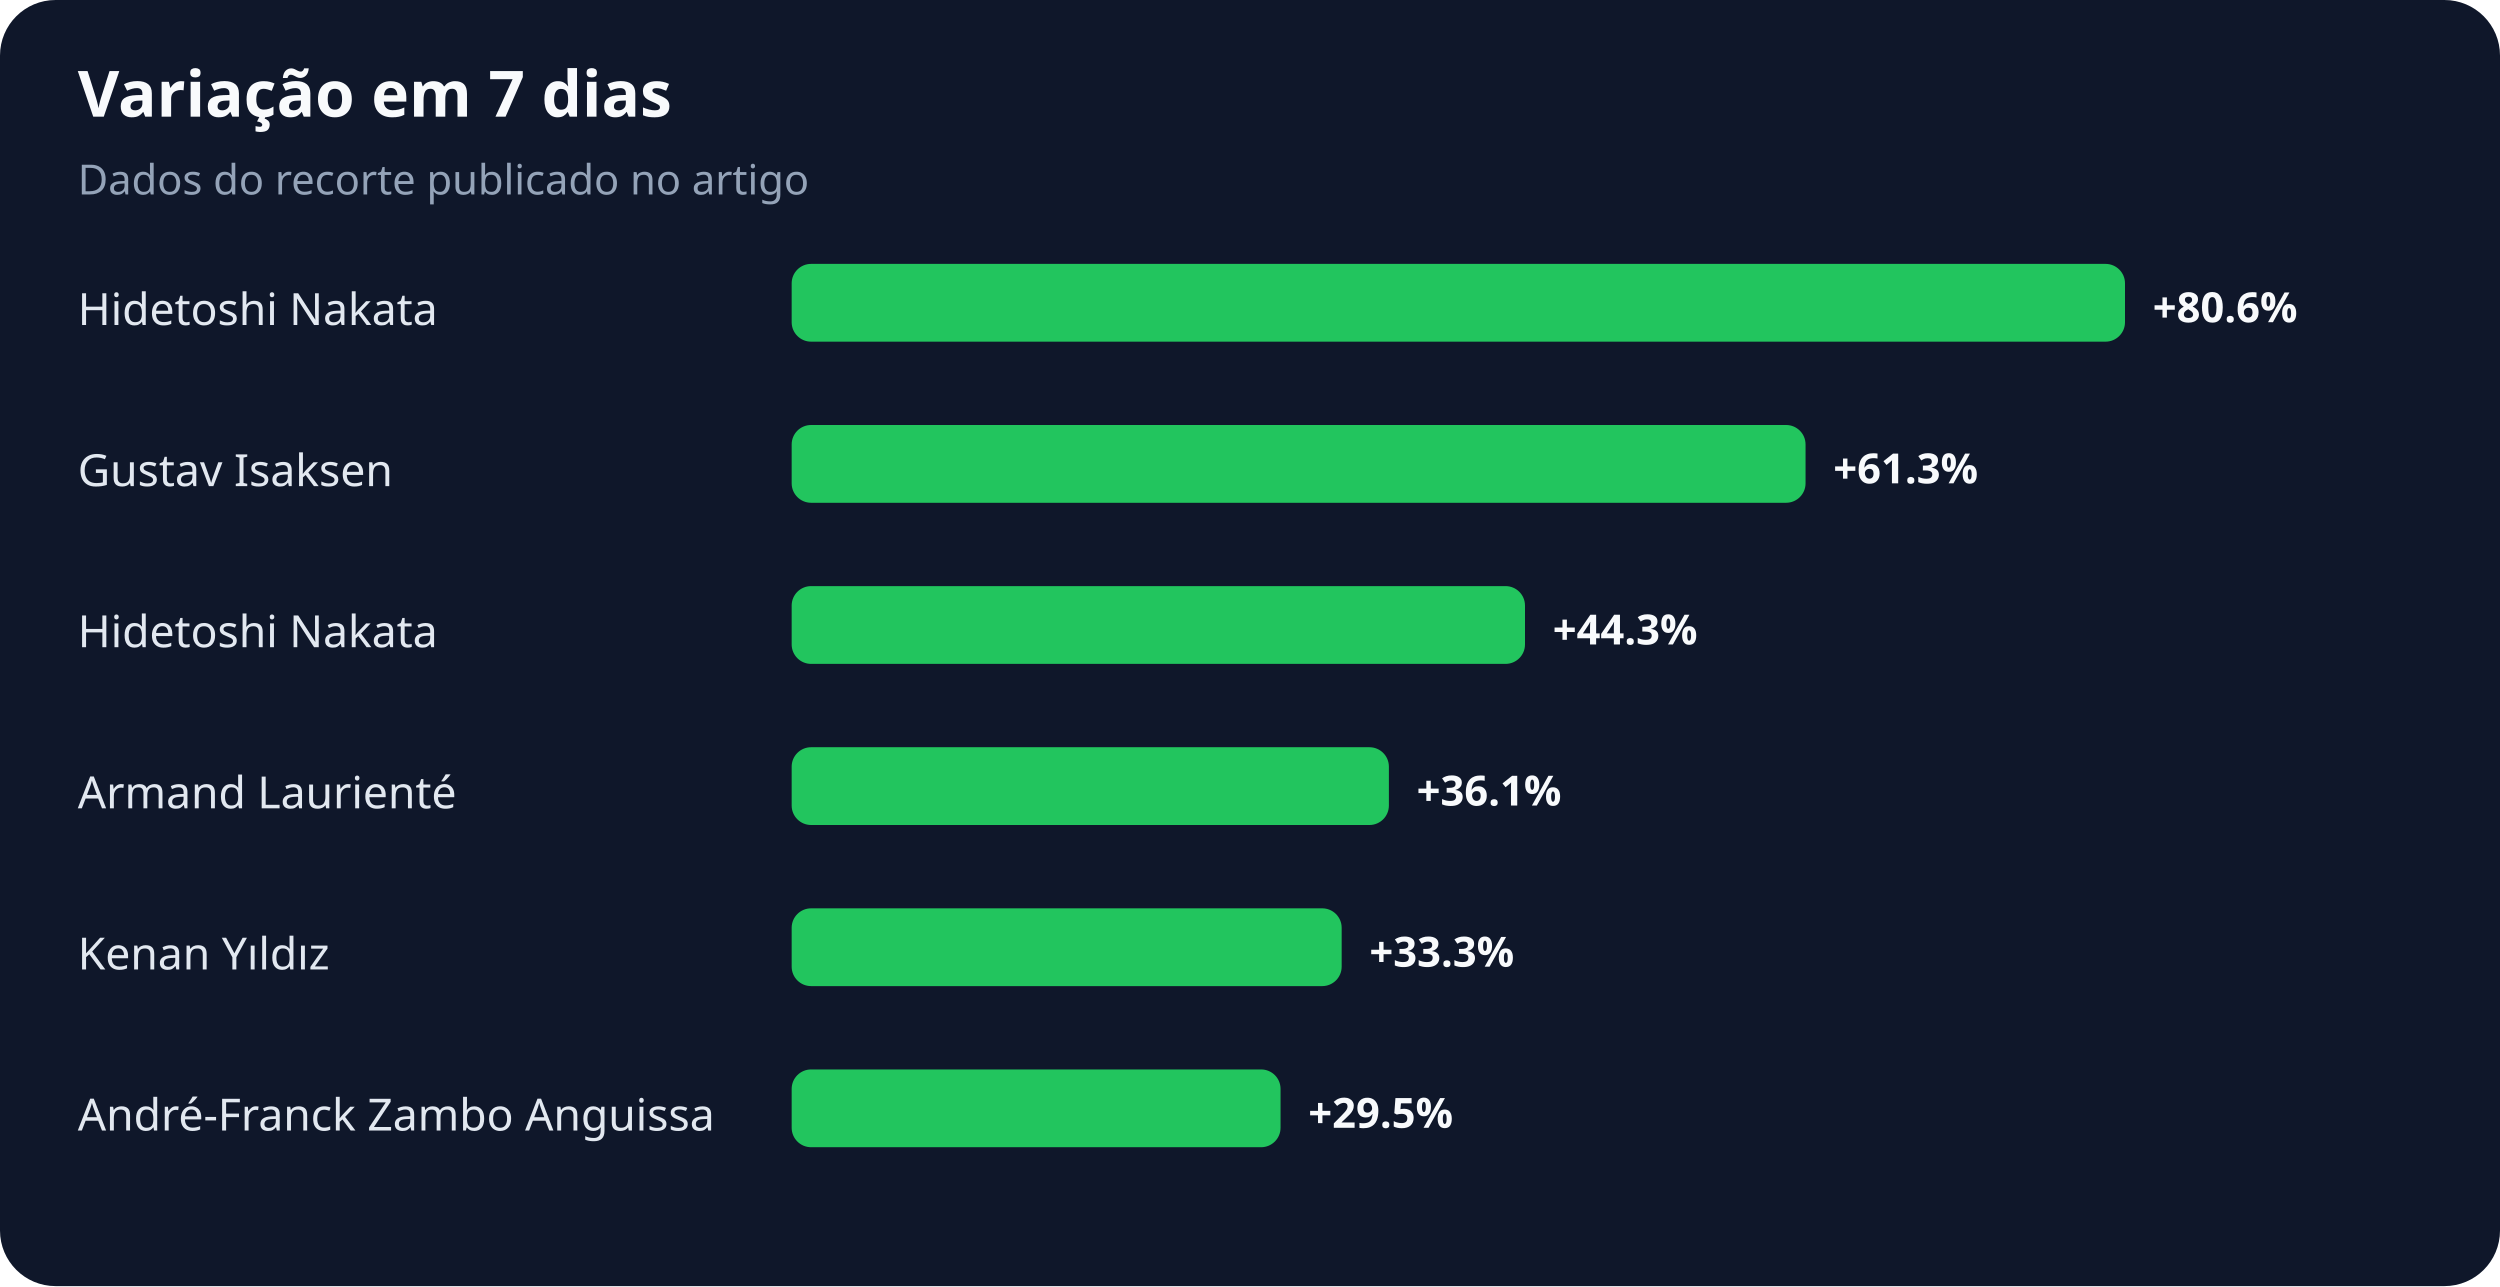
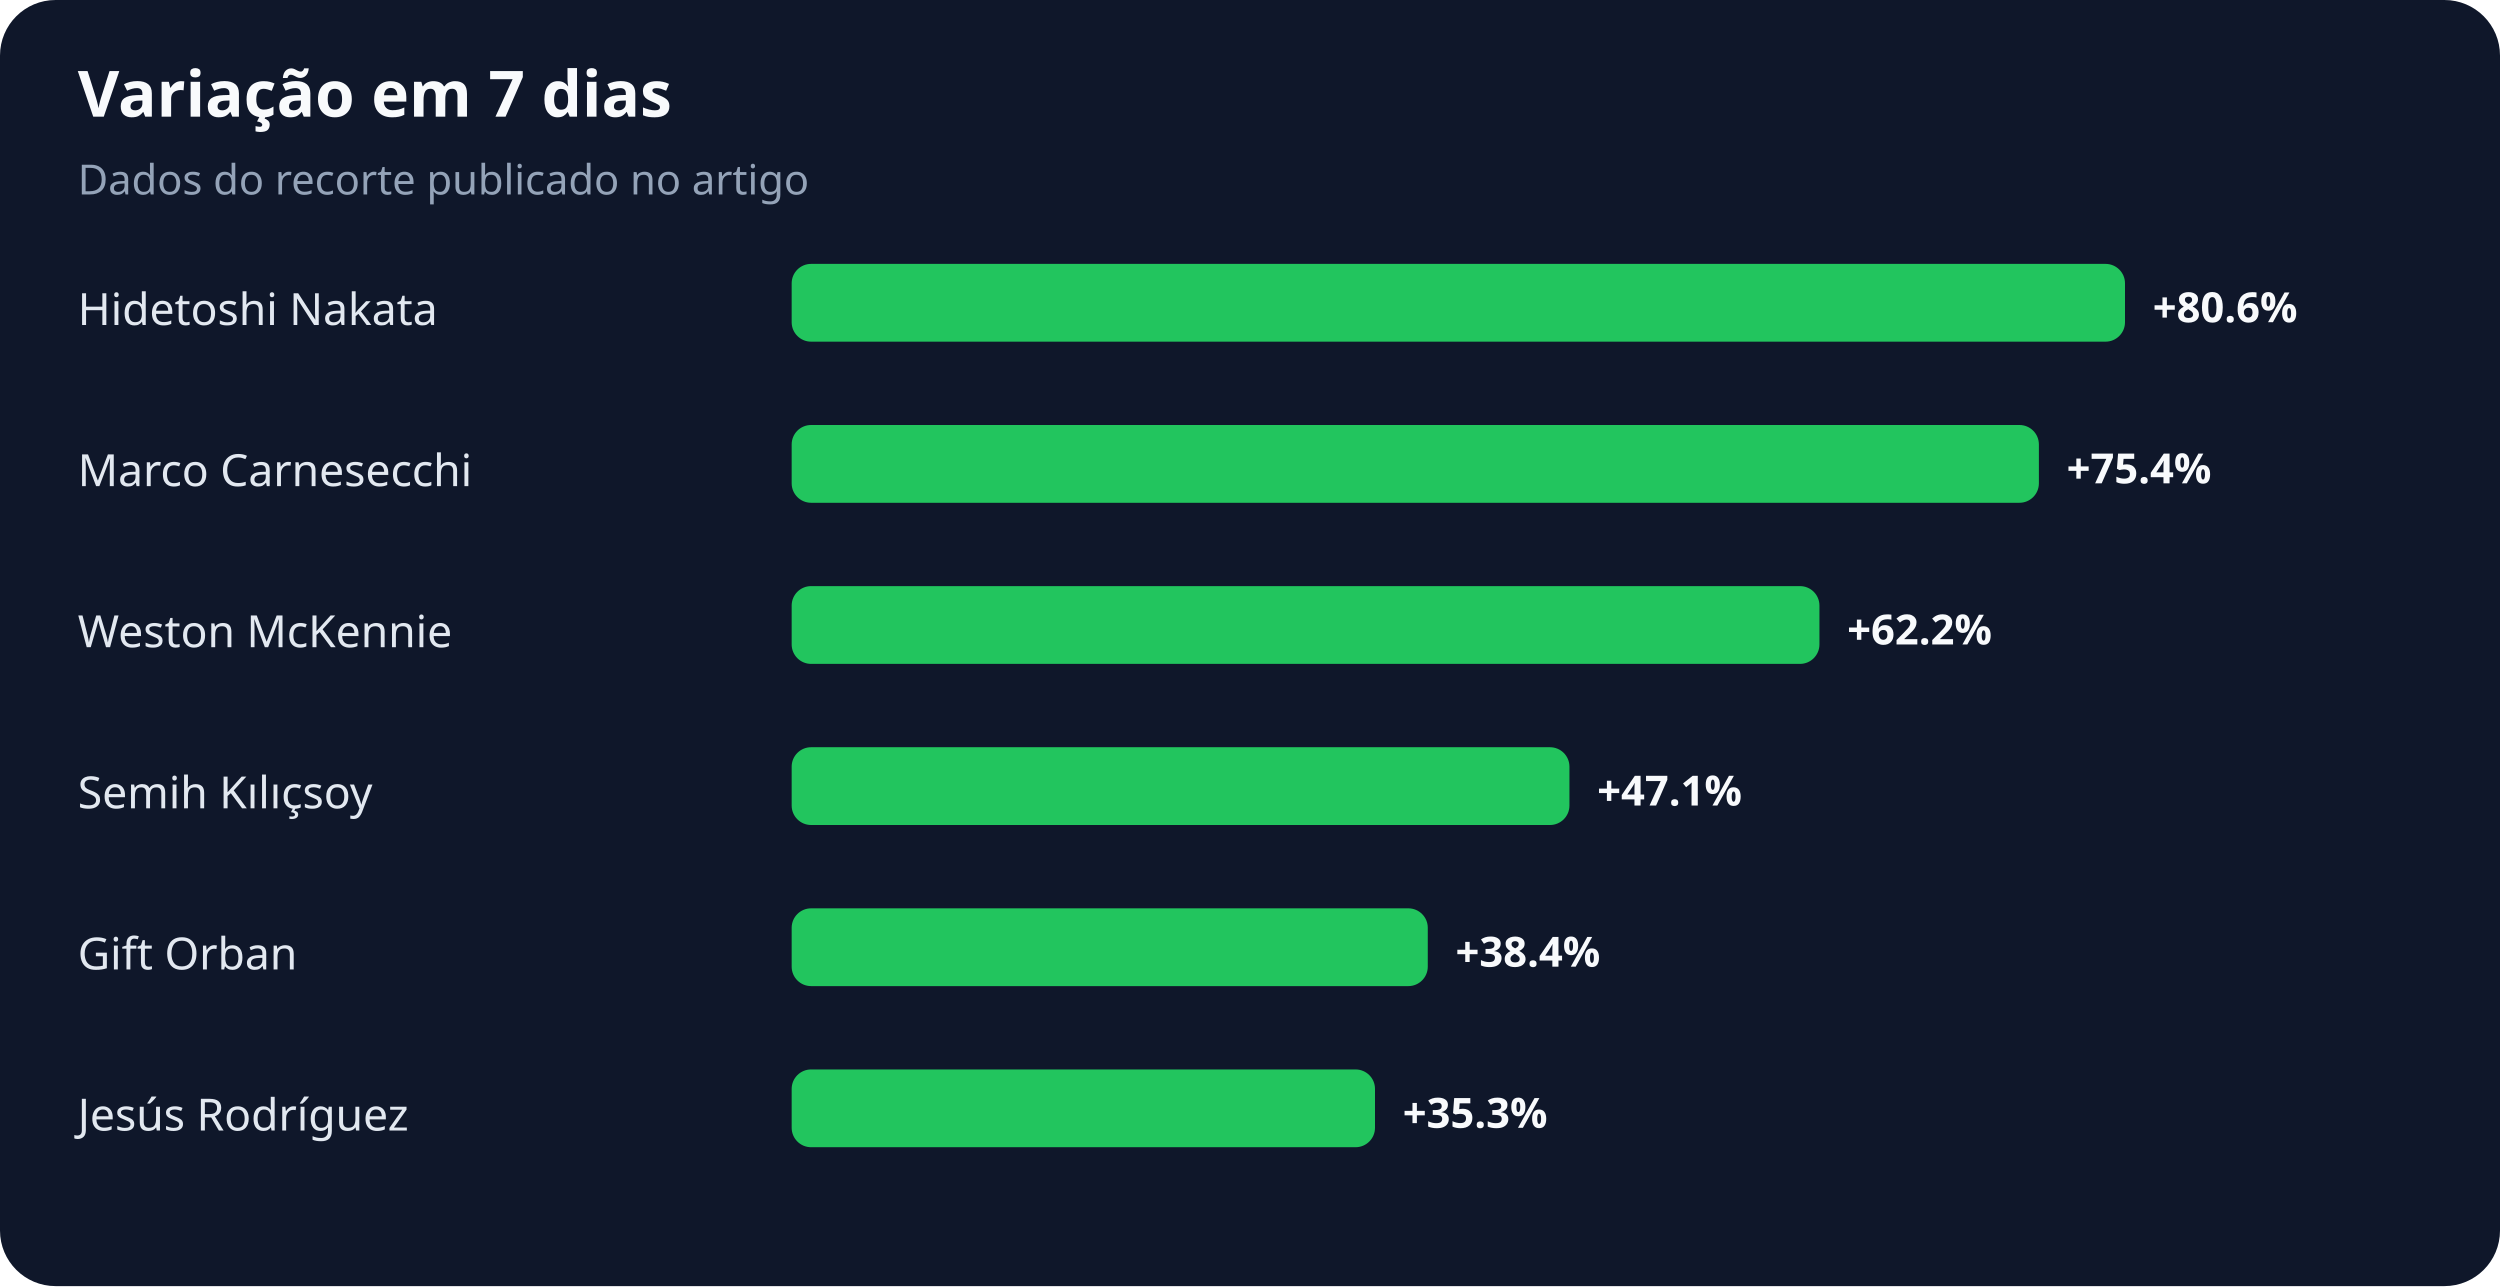
<svg xmlns="http://www.w3.org/2000/svg" width="900" height="463" viewBox="0 0 900 463" role="img" aria-labelledby="title desc">
  <rect width="100%" height="100%" rx="20" fill="#0f172a" />
  <text x="28" y="42" fill="#f8fafc" font-family="system-ui,sans-serif" font-size="23" font-weight="700">Variação em 7 dias</text>
  <text x="28" y="70" fill="#94a3b8" font-family="system-ui,sans-serif" font-size="15">Dados do recorte publicado no artigo</text>
  <text x="28" y="117" fill="#e2e8f0" font-family="system-ui,sans-serif" font-size="16">Hidetoshi Nakata</text>
  <rect x="285" y="95" width="480" height="28" rx="7" fill="#22c55e" />
  <text x="775" y="116" fill="#f8fafc" font-family="system-ui,sans-serif" font-size="15" font-weight="700">+80.6%</text>
-   <text x="28" y="175" fill="#e2e8f0" font-family="system-ui,sans-serif" font-size="16">Gustav Isaksen</text>
-   <rect x="285" y="153" width="365" height="28" rx="7" fill="#22c55e" />
-   <text x="660" y="174" fill="#f8fafc" font-family="system-ui,sans-serif" font-size="15" font-weight="700">+61.3%</text>
-   <text x="28" y="233" fill="#e2e8f0" font-family="system-ui,sans-serif" font-size="16">Hidetoshi Nakata</text>
-   <rect x="285" y="211" width="264" height="28" rx="7" fill="#22c55e" />
-   <text x="559" y="232" fill="#f8fafc" font-family="system-ui,sans-serif" font-size="15" font-weight="700">+44.3%</text>
-   <text x="28" y="291" fill="#e2e8f0" font-family="system-ui,sans-serif" font-size="16">Armand Laurienté</text>
-   <rect x="285" y="269" width="215" height="28" rx="7" fill="#22c55e" />
-   <text x="510" y="290" fill="#f8fafc" font-family="system-ui,sans-serif" font-size="15" font-weight="700">+36.1%</text>
-   <text x="28" y="349" fill="#e2e8f0" font-family="system-ui,sans-serif" font-size="16">Kenan Yıldız</text>
-   <rect x="285" y="327" width="198" height="28" rx="7" fill="#22c55e" />
-   <text x="493" y="348" fill="#f8fafc" font-family="system-ui,sans-serif" font-size="15" font-weight="700">+33.3%</text>
-   <text x="28" y="407" fill="#e2e8f0" font-family="system-ui,sans-serif" font-size="16">André-Franck Zambo Anguissa</text>
-   <rect x="285" y="385" width="176" height="28" rx="7" fill="#22c55e" />
-   <text x="471" y="406" fill="#f8fafc" font-family="system-ui,sans-serif" font-size="15" font-weight="700">+29.5%</text>
+   <text x="28" y="175" fill="#e2e8f0" font-family="system-ui,sans-serif" font-size="16">Marco Carnesecchi</text>
+   <rect x="285" y="153" width="449" height="28" rx="7" fill="#22c55e" />
+   <text x="744" y="174" fill="#f8fafc" font-family="system-ui,sans-serif" font-size="15" font-weight="700">+75.4%</text>
+   <text x="28" y="233" fill="#e2e8f0" font-family="system-ui,sans-serif" font-size="16">Weston McKennie</text>
+   <rect x="285" y="211" width="370" height="28" rx="7" fill="#22c55e" />
+   <text x="665" y="232" fill="#f8fafc" font-family="system-ui,sans-serif" font-size="15" font-weight="700">+62.2%</text>
+   <text x="28" y="291" fill="#e2e8f0" font-family="system-ui,sans-serif" font-size="16">Semih Kılıçsoy</text>
+   <rect x="285" y="269" width="280" height="28" rx="7" fill="#22c55e" />
+   <text x="575" y="290" fill="#f8fafc" font-family="system-ui,sans-serif" font-size="15" font-weight="700">+47.1%</text>
+   <text x="28" y="349" fill="#e2e8f0" font-family="system-ui,sans-serif" font-size="16">Gift Orban</text>
+   <rect x="285" y="327" width="229" height="28" rx="7" fill="#22c55e" />
+   <text x="524" y="348" fill="#f8fafc" font-family="system-ui,sans-serif" font-size="15" font-weight="700">+38.4%</text>
+   <text x="28" y="407" fill="#e2e8f0" font-family="system-ui,sans-serif" font-size="16">Jesús Rodríguez</text>
+   <rect x="285" y="385" width="210" height="28" rx="7" fill="#22c55e" />
+   <text x="505" y="406" fill="#f8fafc" font-family="system-ui,sans-serif" font-size="15" font-weight="700">+35.3%</text>
</svg>
